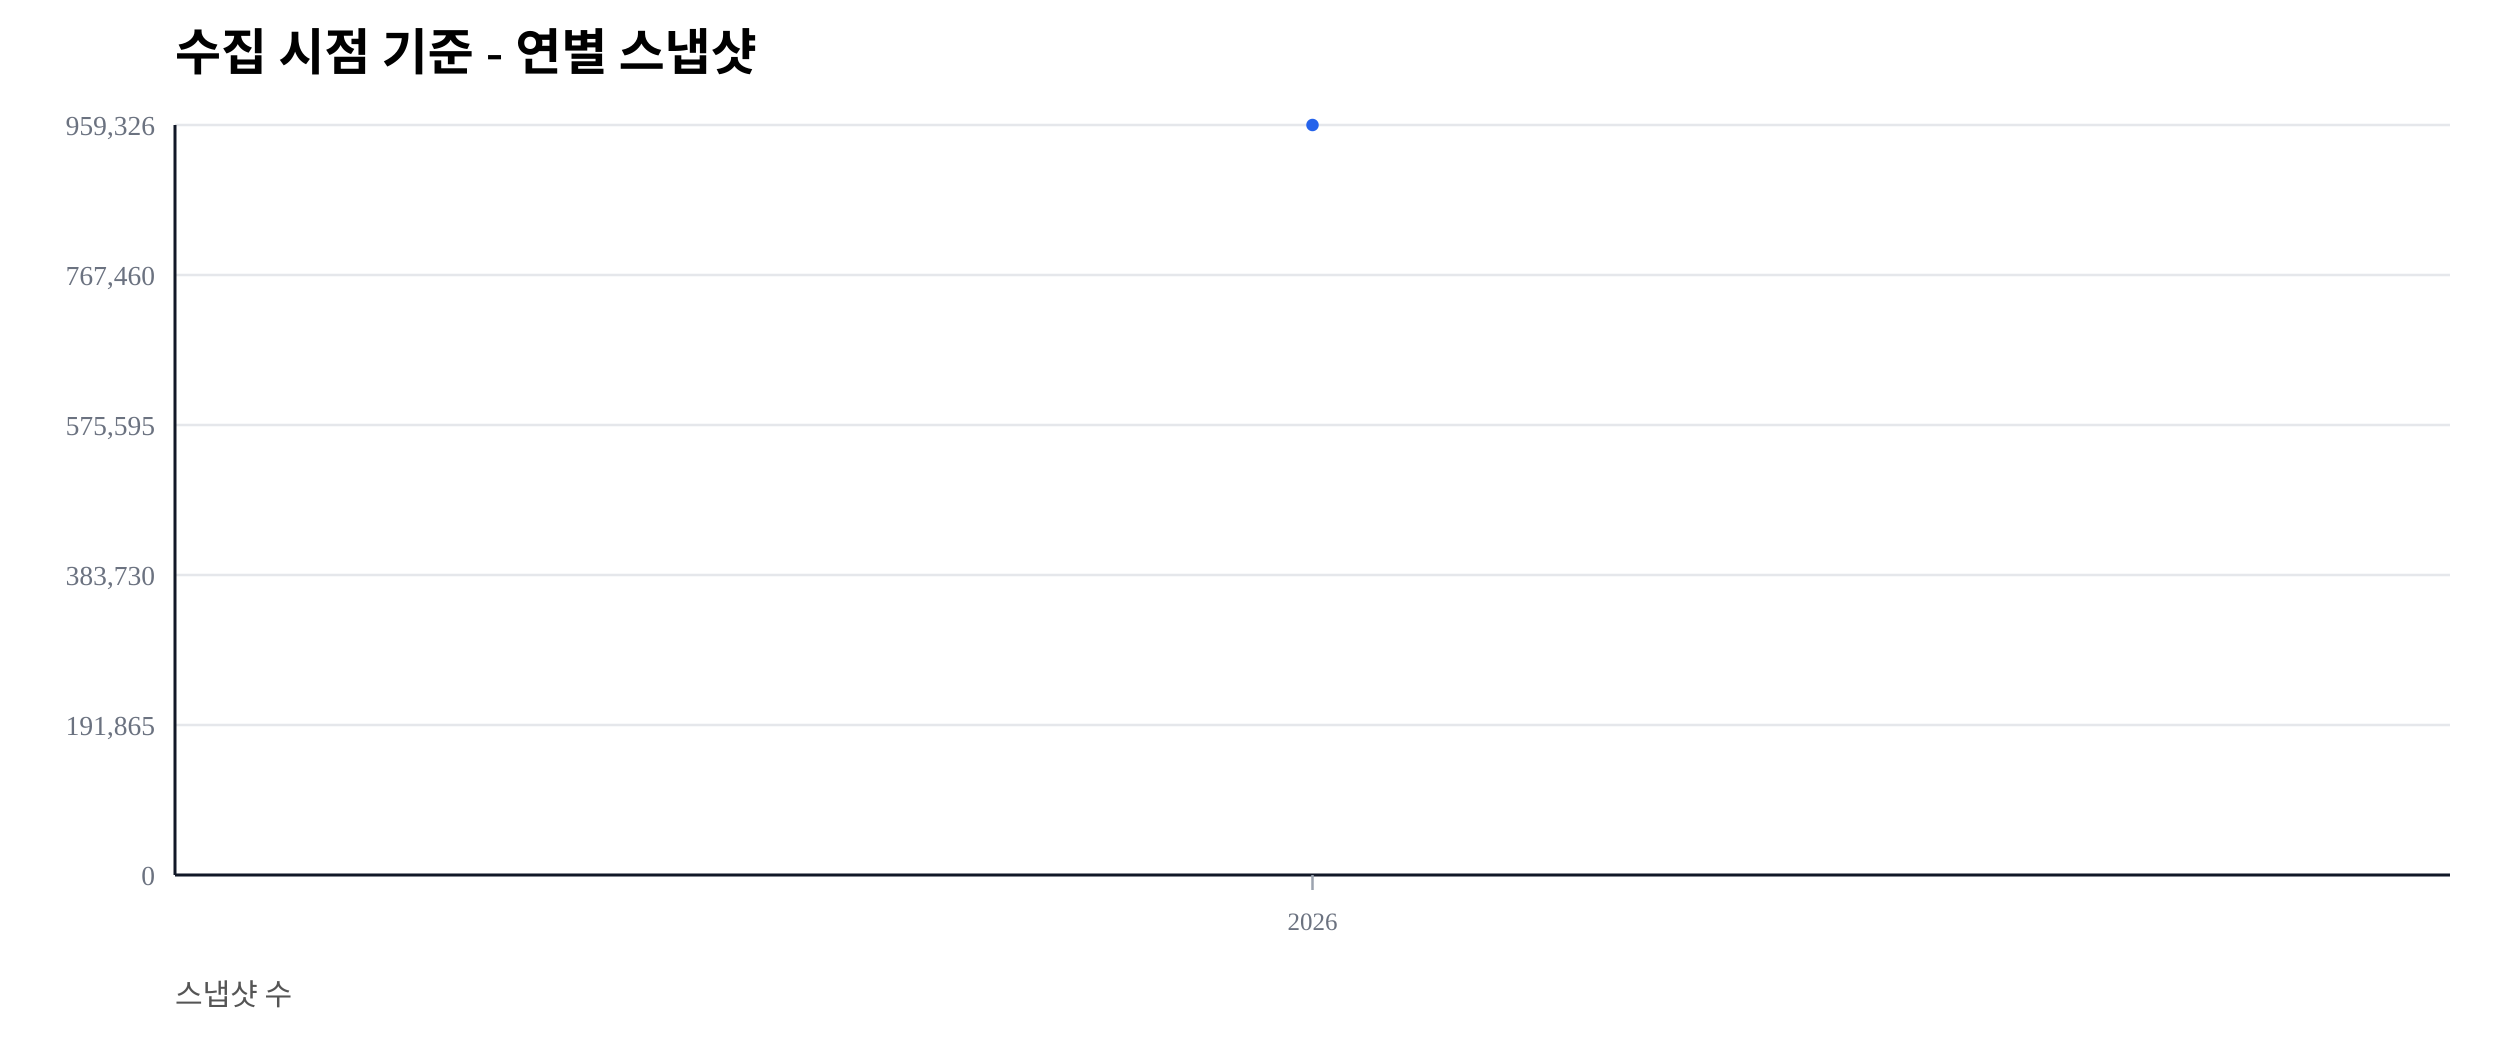
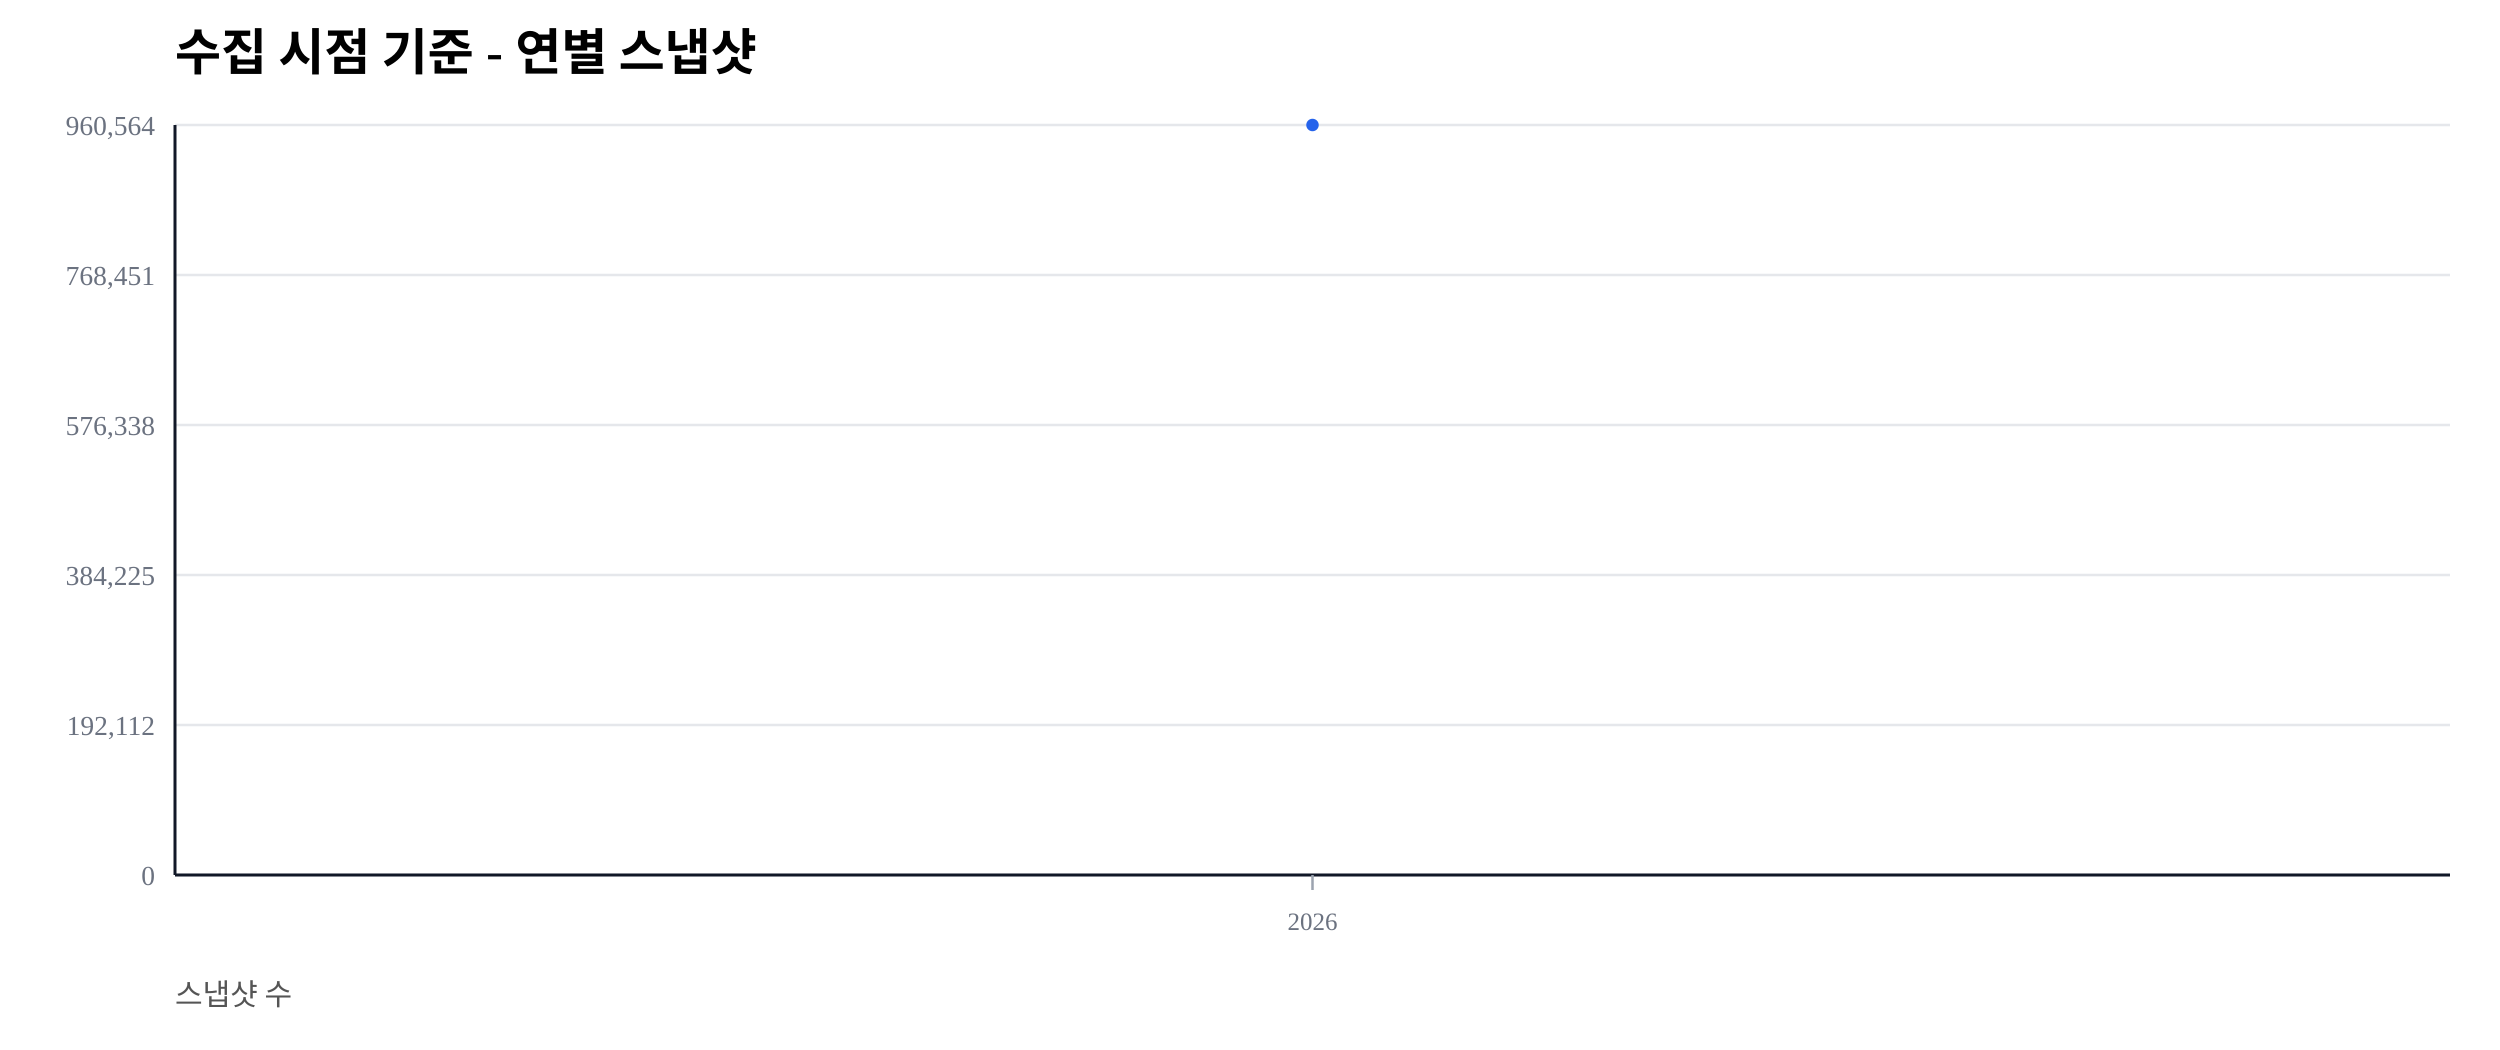
<svg xmlns="http://www.w3.org/2000/svg" width="1000" height="420" viewBox="0 0 1000 420">
  <rect width="100%" height="100%" fill="#ffffff" />
  <text x="70" y="28" font-size="20" font-weight="600">수집 시점 기준 - 연별 스냅샷</text>
  <text x="70" y="402" font-size="12" fill="#555">스냅샷 수</text>
  <line x1="70" y1="350.00" x2="980" y2="350.00" stroke="#e5e7eb" stroke-width="1" />
  <text x="62" y="354.00" font-size="11" fill="#6b7280" text-anchor="end">0</text>
  <line x1="70" y1="290.00" x2="980" y2="290.00" stroke="#e5e7eb" stroke-width="1" />
-   <text x="62" y="294.00" font-size="11" fill="#6b7280" text-anchor="end">191,865</text>
+   <text x="62" y="294.00" font-size="11" fill="#6b7280" text-anchor="end">192,112</text>
  <line x1="70" y1="230.00" x2="980" y2="230.00" stroke="#e5e7eb" stroke-width="1" />
-   <text x="62" y="234.00" font-size="11" fill="#6b7280" text-anchor="end">383,730</text>
+   <text x="62" y="234.00" font-size="11" fill="#6b7280" text-anchor="end">384,225</text>
  <line x1="70" y1="170.00" x2="980" y2="170.00" stroke="#e5e7eb" stroke-width="1" />
-   <text x="62" y="174.00" font-size="11" fill="#6b7280" text-anchor="end">575,595</text>
+   <text x="62" y="174.00" font-size="11" fill="#6b7280" text-anchor="end">576,338</text>
  <line x1="70" y1="110.00" x2="980" y2="110.00" stroke="#e5e7eb" stroke-width="1" />
-   <text x="62" y="114.00" font-size="11" fill="#6b7280" text-anchor="end">767,460</text>
+   <text x="62" y="114.00" font-size="11" fill="#6b7280" text-anchor="end">768,451</text>
  <line x1="70" y1="50.00" x2="980" y2="50.00" stroke="#e5e7eb" stroke-width="1" />
-   <text x="62" y="54.00" font-size="11" fill="#6b7280" text-anchor="end">959,326</text>
+   <text x="62" y="54.00" font-size="11" fill="#6b7280" text-anchor="end">960,564</text>
  <line x1="70" y1="350" x2="980" y2="350" stroke="#111827" stroke-width="1.2" />
  <line x1="70" y1="50" x2="70" y2="350" stroke="#111827" stroke-width="1.2" />
  <line x1="525.00" y1="350" x2="525.00" y2="356" stroke="#9ca3af" stroke-width="1" />
  <text x="525.00" y="372" font-size="10" fill="#6b7280" text-anchor="middle">2026</text>
  <polyline fill="none" stroke="#2563eb" stroke-width="2.5" points="525.00,50.00" />
  <circle cx="525.00" cy="50.00" r="2.5" fill="#2563eb" />
</svg>
